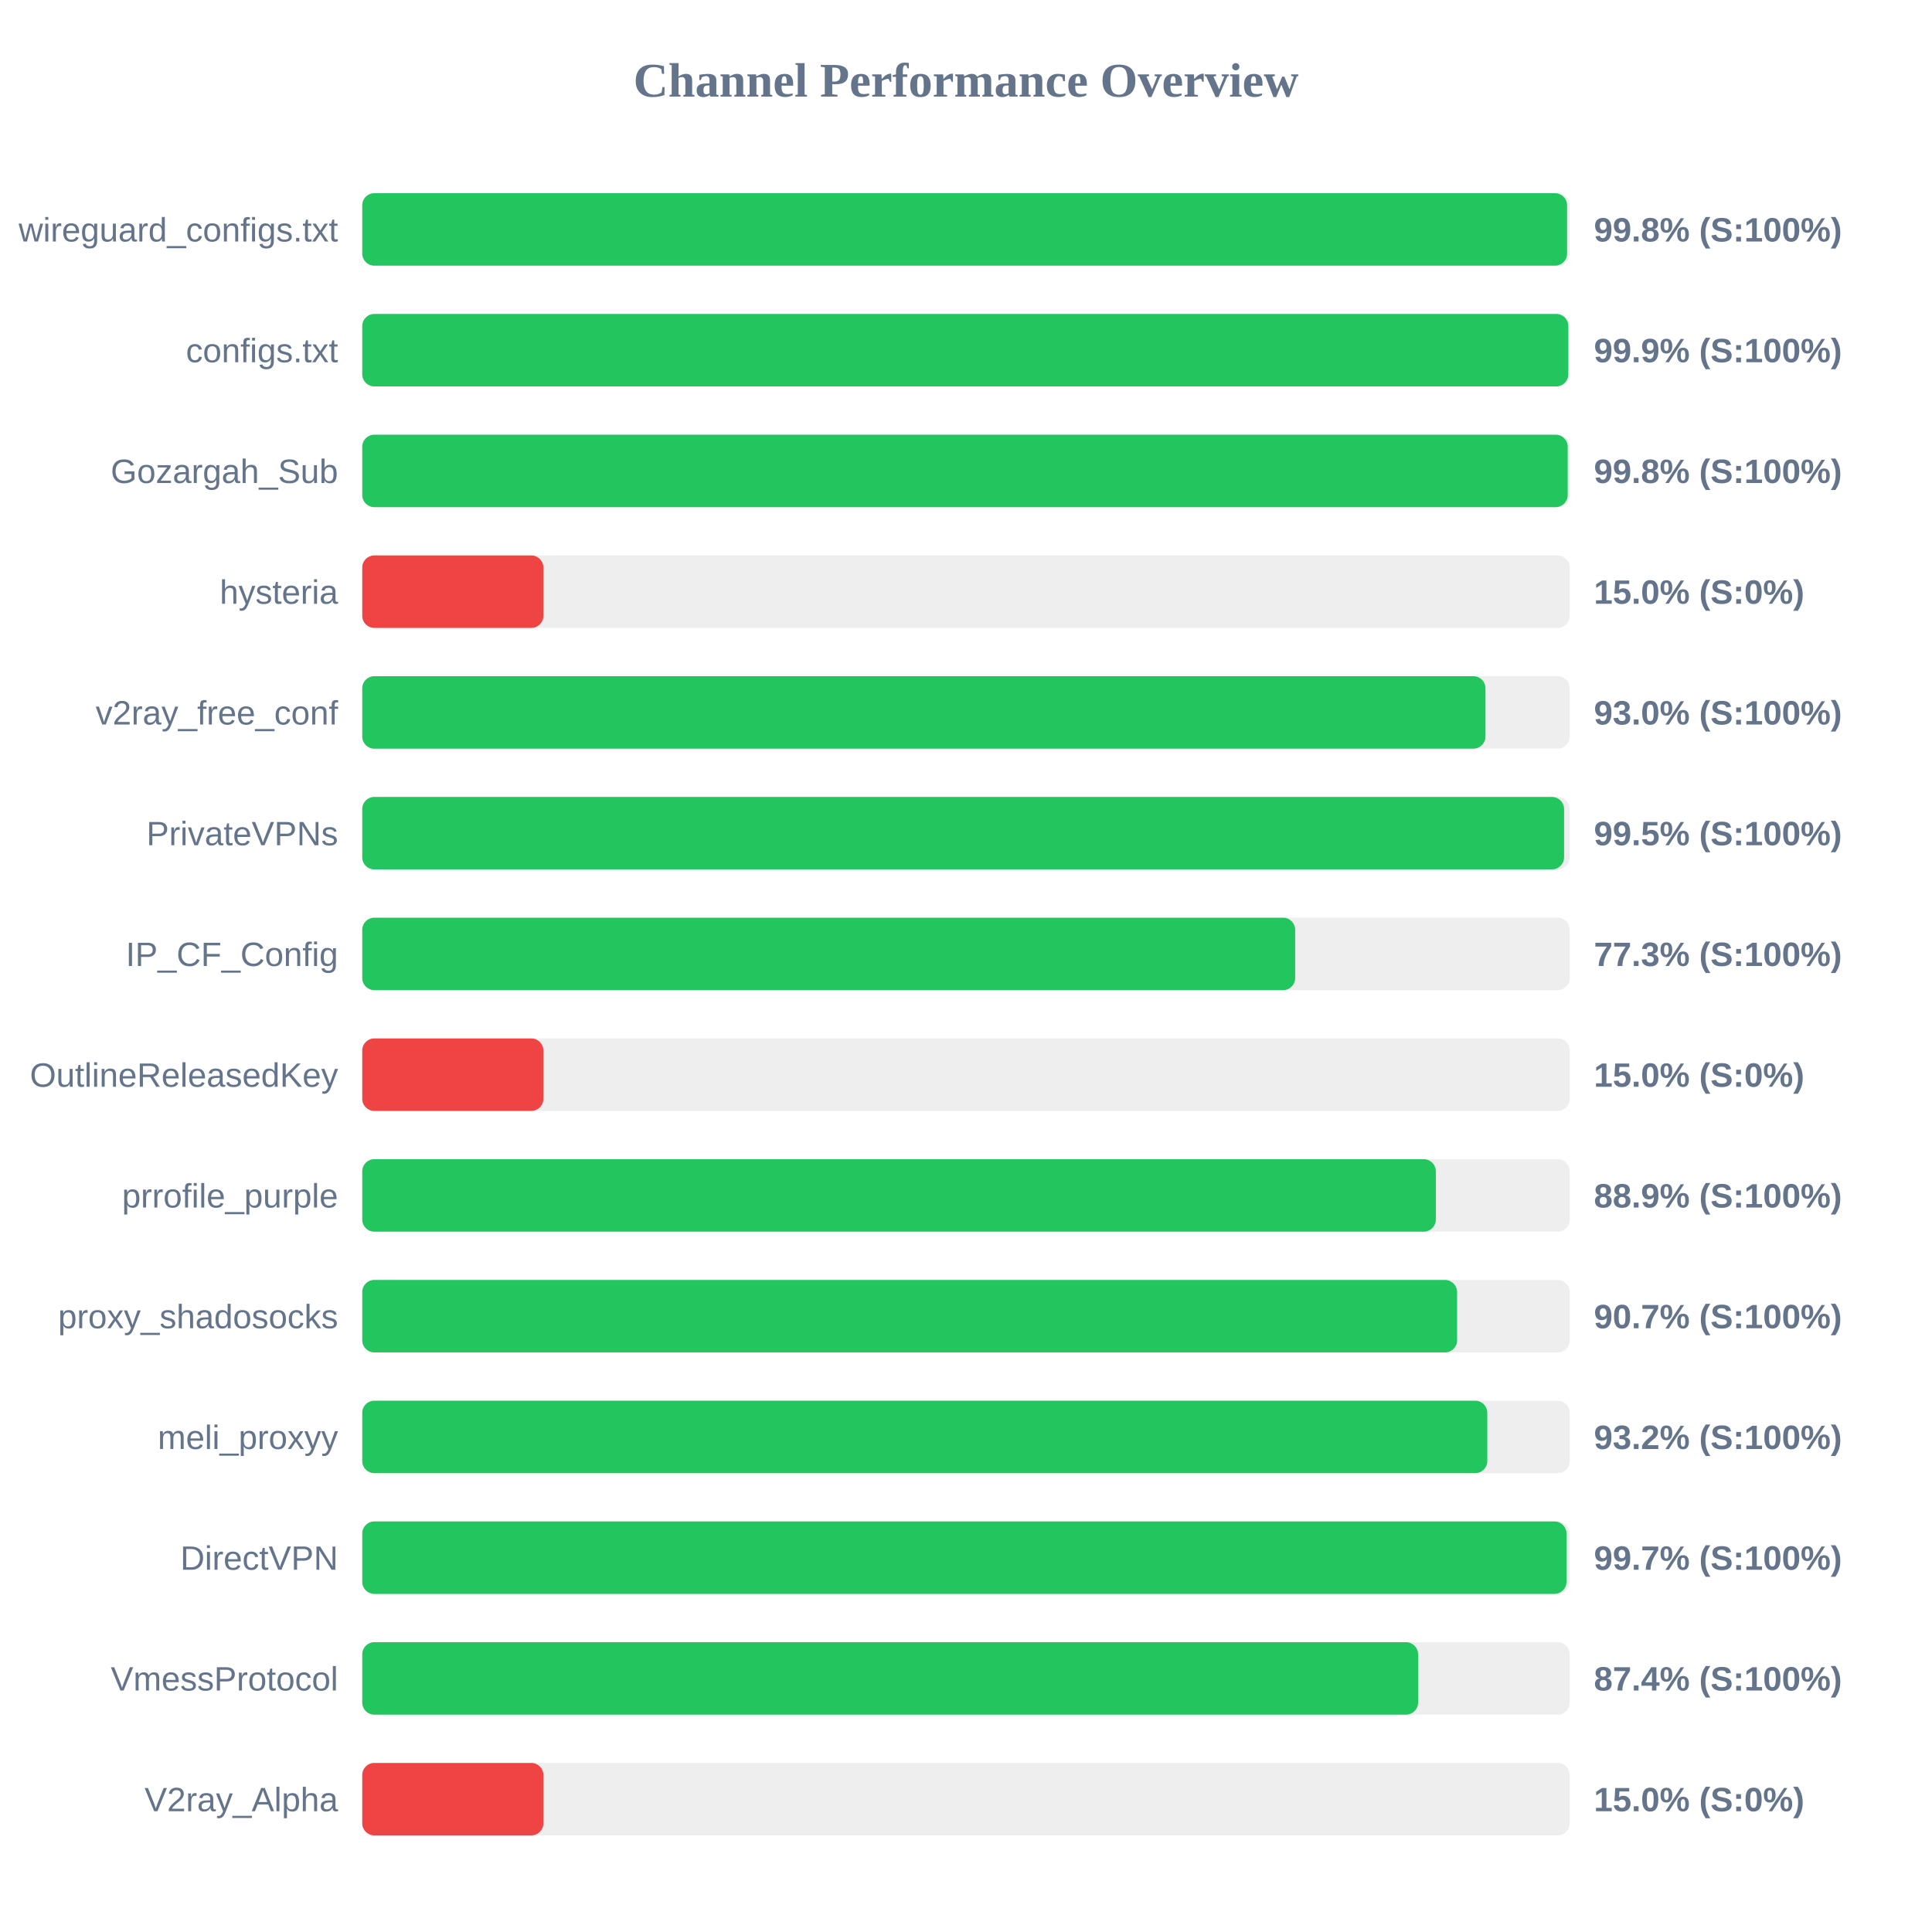
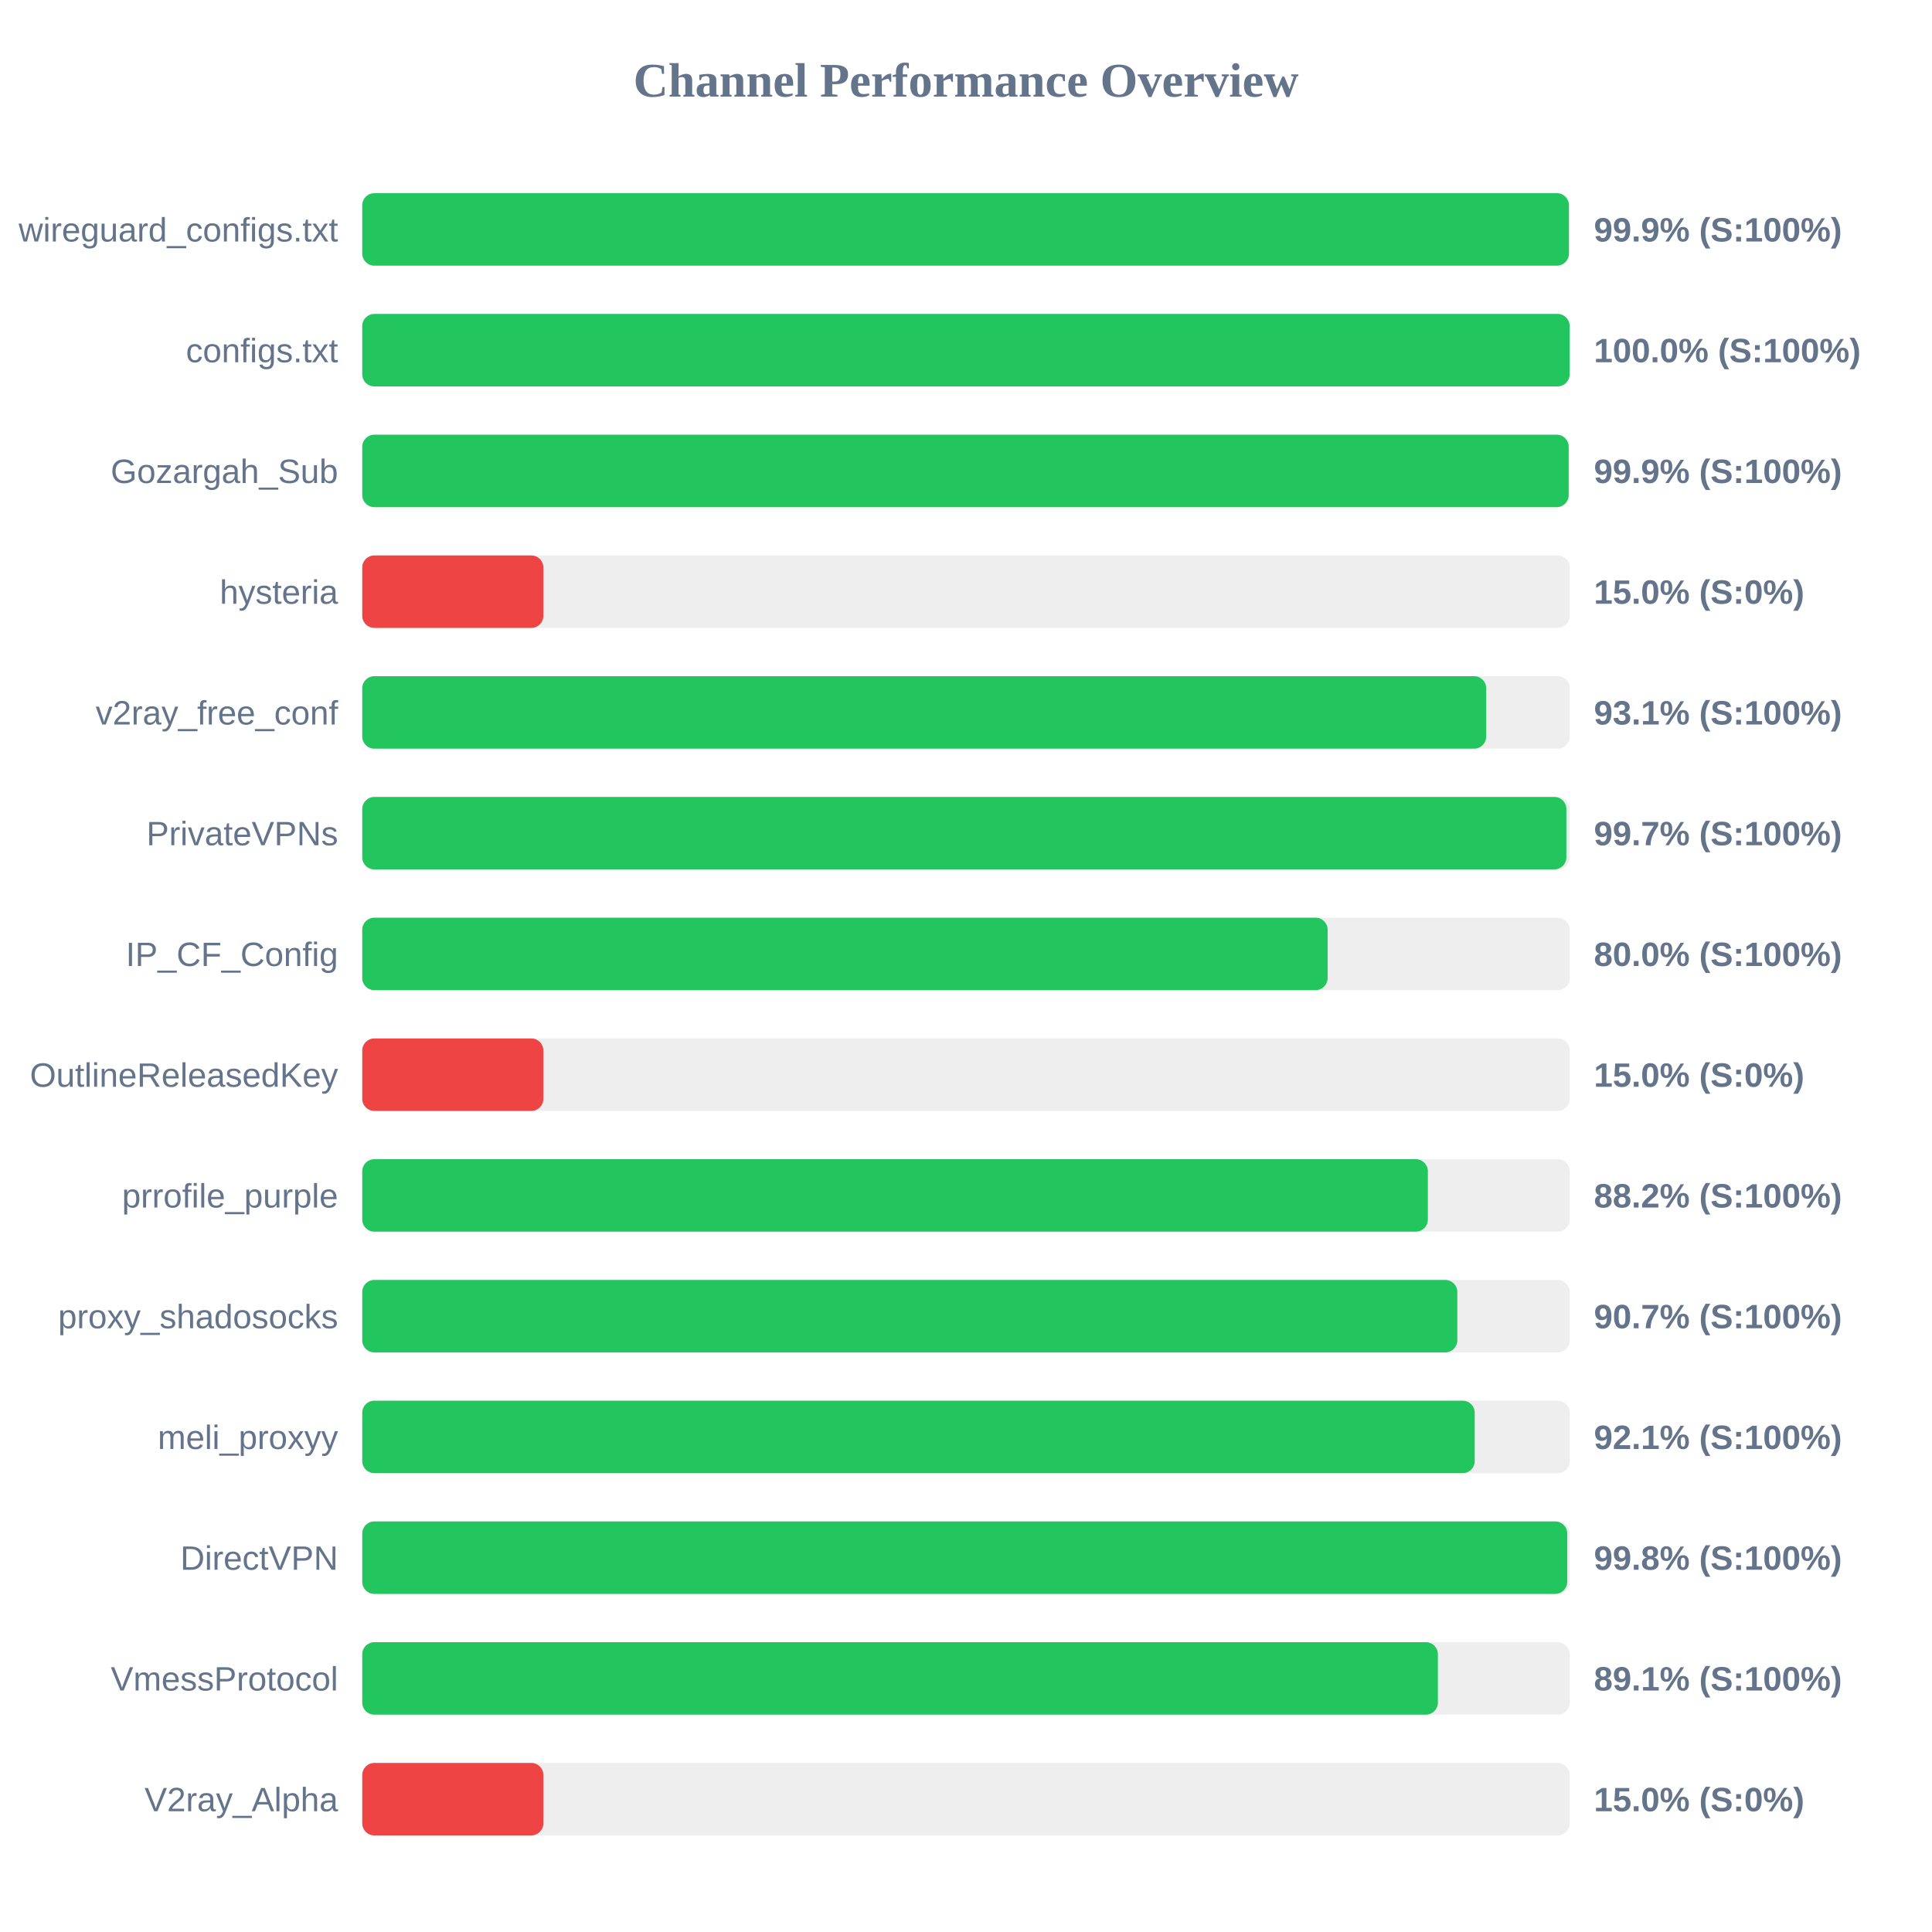
<svg xmlns="http://www.w3.org/2000/svg" width="800" height="800" version="1.1">
  <style>
        .row { font: 14px Arial; fill: #64748b; }
        .score { font: bold 14px Arial; fill: #64748b; }
    </style>
  <text x="400" y="40" text-anchor="middle" font-size="20px" font-weight="bold" fill="#64748b">Channel Performance Overview</text>
  <rect x="150" y="80" width="500" height="30" fill="#eee" rx="5" />
-   <rect x="150" y="80" width="498.9" height="30" fill="#22c55e" rx="5" />
+   <rect x="150" y="80" width="499.65" height="30" fill="#22c55e" rx="5" />
  <text x="140" y="100" text-anchor="end" class="row">wireguard_configs.txt</text>
-   <text x="660" y="100" text-anchor="start" class="score">99.8% (S:100%)</text>
+   <text x="660" y="100" text-anchor="start" class="score">99.9% (S:100%)</text>
  <rect x="150" y="130" width="500" height="30" fill="#eee" rx="5" />
-   <rect x="150" y="130" width="499.4" height="30" fill="#22c55e" rx="5" />
+   <rect x="150" y="130" width="499.95" height="30" fill="#22c55e" rx="5" />
  <text x="140" y="150" text-anchor="end" class="row">configs.txt</text>
-   <text x="660" y="150" text-anchor="start" class="score">99.9% (S:100%)</text>
+   <text x="660" y="150" text-anchor="start" class="score">100.0% (S:100%)</text>
  <rect x="150" y="180" width="500" height="30" fill="#eee" rx="5" />
-   <rect x="150" y="180" width="499.15" height="30" fill="#22c55e" rx="5" />
+   <rect x="150" y="180" width="499.55" height="30" fill="#22c55e" rx="5" />
  <text x="140" y="200" text-anchor="end" class="row">Gozargah_Sub</text>
-   <text x="660" y="200" text-anchor="start" class="score">99.8% (S:100%)</text>
+   <text x="660" y="200" text-anchor="start" class="score">99.9% (S:100%)</text>
  <rect x="150" y="230" width="500" height="30" fill="#eee" rx="5" />
  <rect x="150" y="230" width="75.0" height="30" fill="#ef4444" rx="5" />
  <text x="140" y="250" text-anchor="end" class="row">hysteria</text>
  <text x="660" y="250" text-anchor="start" class="score">15.0% (S:0%)</text>
  <rect x="150" y="280" width="500" height="30" fill="#eee" rx="5" />
-   <rect x="150" y="280" width="465.1" height="30" fill="#22c55e" rx="5" />
+   <rect x="150" y="280" width="465.4" height="30" fill="#22c55e" rx="5" />
  <text x="140" y="300" text-anchor="end" class="row">v2ray_free_conf</text>
-   <text x="660" y="300" text-anchor="start" class="score">93.0% (S:100%)</text>
+   <text x="660" y="300" text-anchor="start" class="score">93.1% (S:100%)</text>
  <rect x="150" y="330" width="500" height="30" fill="#eee" rx="5" />
-   <rect x="150" y="330" width="497.65" height="30" fill="#22c55e" rx="5" />
+   <rect x="150" y="330" width="498.6" height="30" fill="#22c55e" rx="5" />
  <text x="140" y="350" text-anchor="end" class="row">PrivateVPNs</text>
-   <text x="660" y="350" text-anchor="start" class="score">99.5% (S:100%)</text>
+   <text x="660" y="350" text-anchor="start" class="score">99.7% (S:100%)</text>
  <rect x="150" y="380" width="500" height="30" fill="#eee" rx="5" />
-   <rect x="150" y="380" width="386.3" height="30" fill="#22c55e" rx="5" />
+   <rect x="150" y="380" width="399.75" height="30" fill="#22c55e" rx="5" />
  <text x="140" y="400" text-anchor="end" class="row">IP_CF_Config</text>
-   <text x="660" y="400" text-anchor="start" class="score">77.3% (S:100%)</text>
+   <text x="660" y="400" text-anchor="start" class="score">80.0% (S:100%)</text>
  <rect x="150" y="430" width="500" height="30" fill="#eee" rx="5" />
  <rect x="150" y="430" width="75.0" height="30" fill="#ef4444" rx="5" />
  <text x="140" y="450" text-anchor="end" class="row">OutlineReleasedKey</text>
  <text x="660" y="450" text-anchor="start" class="score">15.0% (S:0%)</text>
  <rect x="150" y="480" width="500" height="30" fill="#eee" rx="5" />
-   <rect x="150" y="480" width="444.55" height="30" fill="#22c55e" rx="5" />
+   <rect x="150" y="480" width="441.25" height="30" fill="#22c55e" rx="5" />
  <text x="140" y="500" text-anchor="end" class="row">prrofile_purple</text>
-   <text x="660" y="500" text-anchor="start" class="score">88.9% (S:100%)</text>
+   <text x="660" y="500" text-anchor="start" class="score">88.2% (S:100%)</text>
  <rect x="150" y="530" width="500" height="30" fill="#eee" rx="5" />
-   <rect x="150" y="530" width="453.35" height="30" fill="#22c55e" rx="5" />
+   <rect x="150" y="530" width="453.45" height="30" fill="#22c55e" rx="5" />
  <text x="140" y="550" text-anchor="end" class="row">proxy_shadosocks</text>
  <text x="660" y="550" text-anchor="start" class="score">90.7% (S:100%)</text>
  <rect x="150" y="580" width="500" height="30" fill="#eee" rx="5" />
-   <rect x="150" y="580" width="465.85" height="30" fill="#22c55e" rx="5" />
+   <rect x="150" y="580" width="460.65" height="30" fill="#22c55e" rx="5" />
  <text x="140" y="600" text-anchor="end" class="row">meli_proxyy</text>
-   <text x="660" y="600" text-anchor="start" class="score">93.2% (S:100%)</text>
+   <text x="660" y="600" text-anchor="start" class="score">92.1% (S:100%)</text>
  <rect x="150" y="630" width="500" height="30" fill="#eee" rx="5" />
-   <rect x="150" y="630" width="498.65" height="30" fill="#22c55e" rx="5" />
+   <rect x="150" y="630" width="498.95" height="30" fill="#22c55e" rx="5" />
  <text x="140" y="650" text-anchor="end" class="row">DirectVPN</text>
-   <text x="660" y="650" text-anchor="start" class="score">99.7% (S:100%)</text>
+   <text x="660" y="650" text-anchor="start" class="score">99.8% (S:100%)</text>
  <rect x="150" y="680" width="500" height="30" fill="#eee" rx="5" />
-   <rect x="150" y="680" width="437.2" height="30" fill="#22c55e" rx="5" />
+   <rect x="150" y="680" width="445.4" height="30" fill="#22c55e" rx="5" />
  <text x="140" y="700" text-anchor="end" class="row">VmessProtocol</text>
-   <text x="660" y="700" text-anchor="start" class="score">87.4% (S:100%)</text>
+   <text x="660" y="700" text-anchor="start" class="score">89.1% (S:100%)</text>
  <rect x="150" y="730" width="500" height="30" fill="#eee" rx="5" />
  <rect x="150" y="730" width="75.0" height="30" fill="#ef4444" rx="5" />
  <text x="140" y="750" text-anchor="end" class="row">V2ray_Alpha</text>
  <text x="660" y="750" text-anchor="start" class="score">15.0% (S:0%)</text>
</svg>
